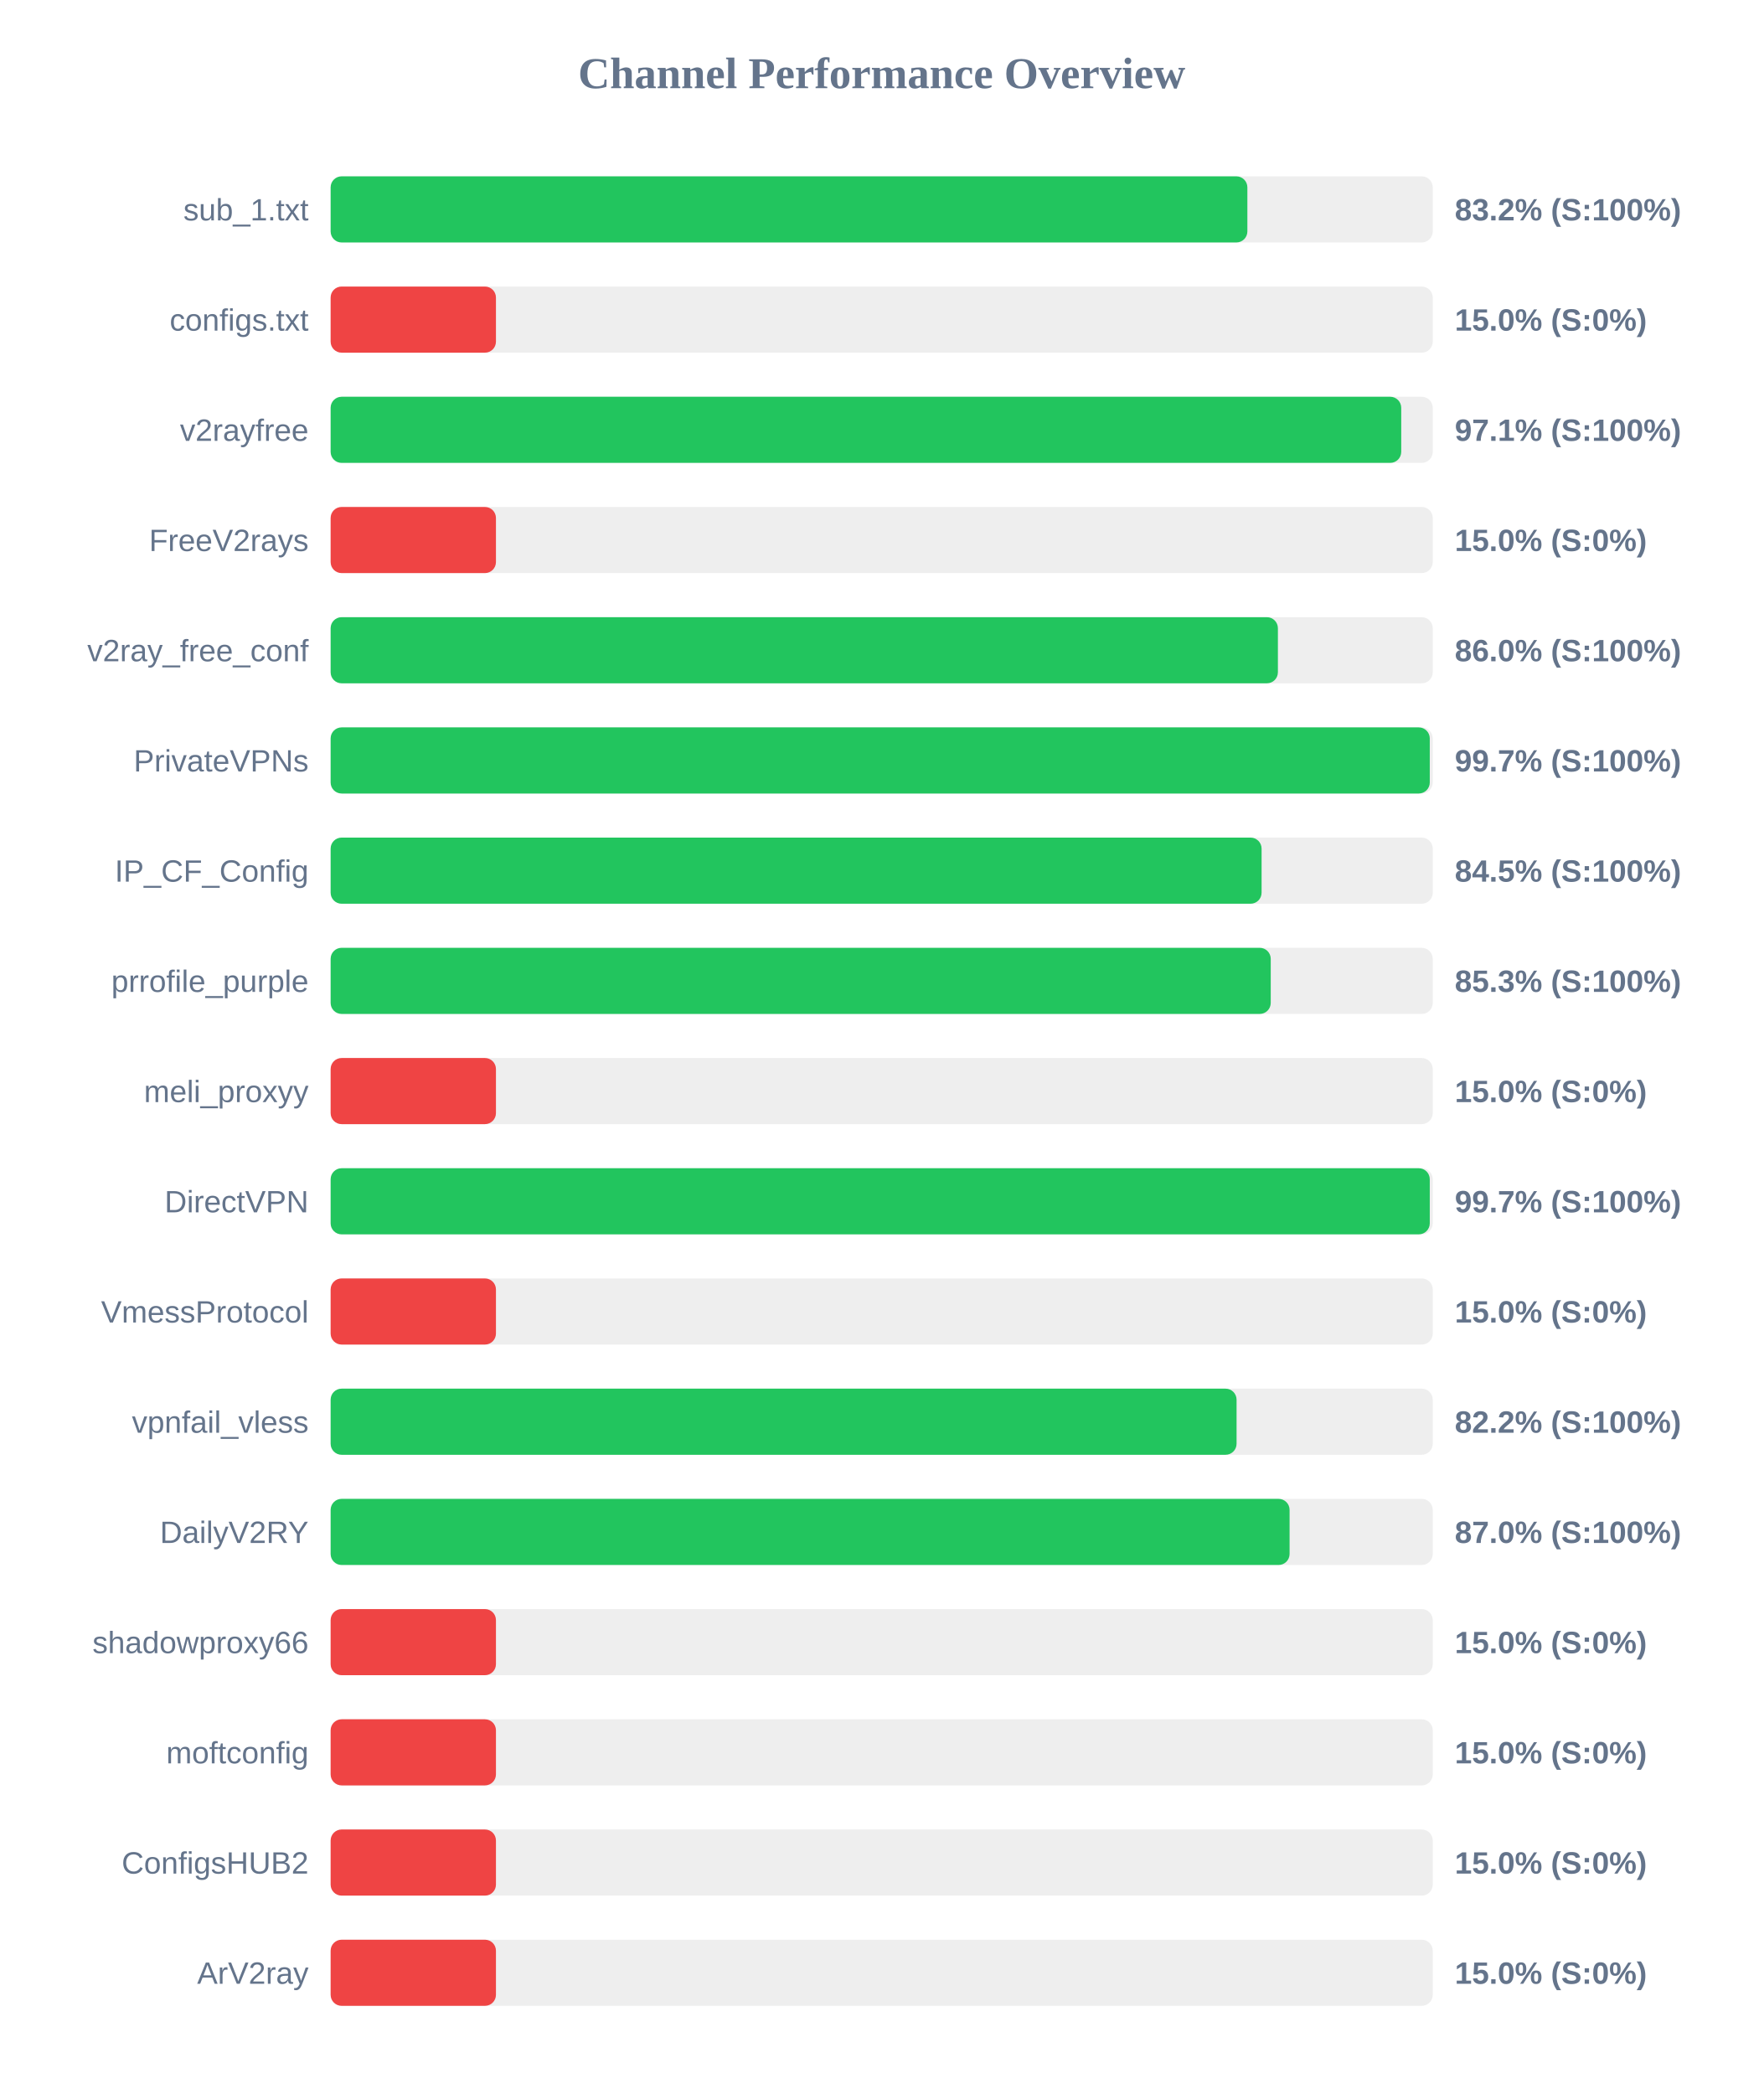
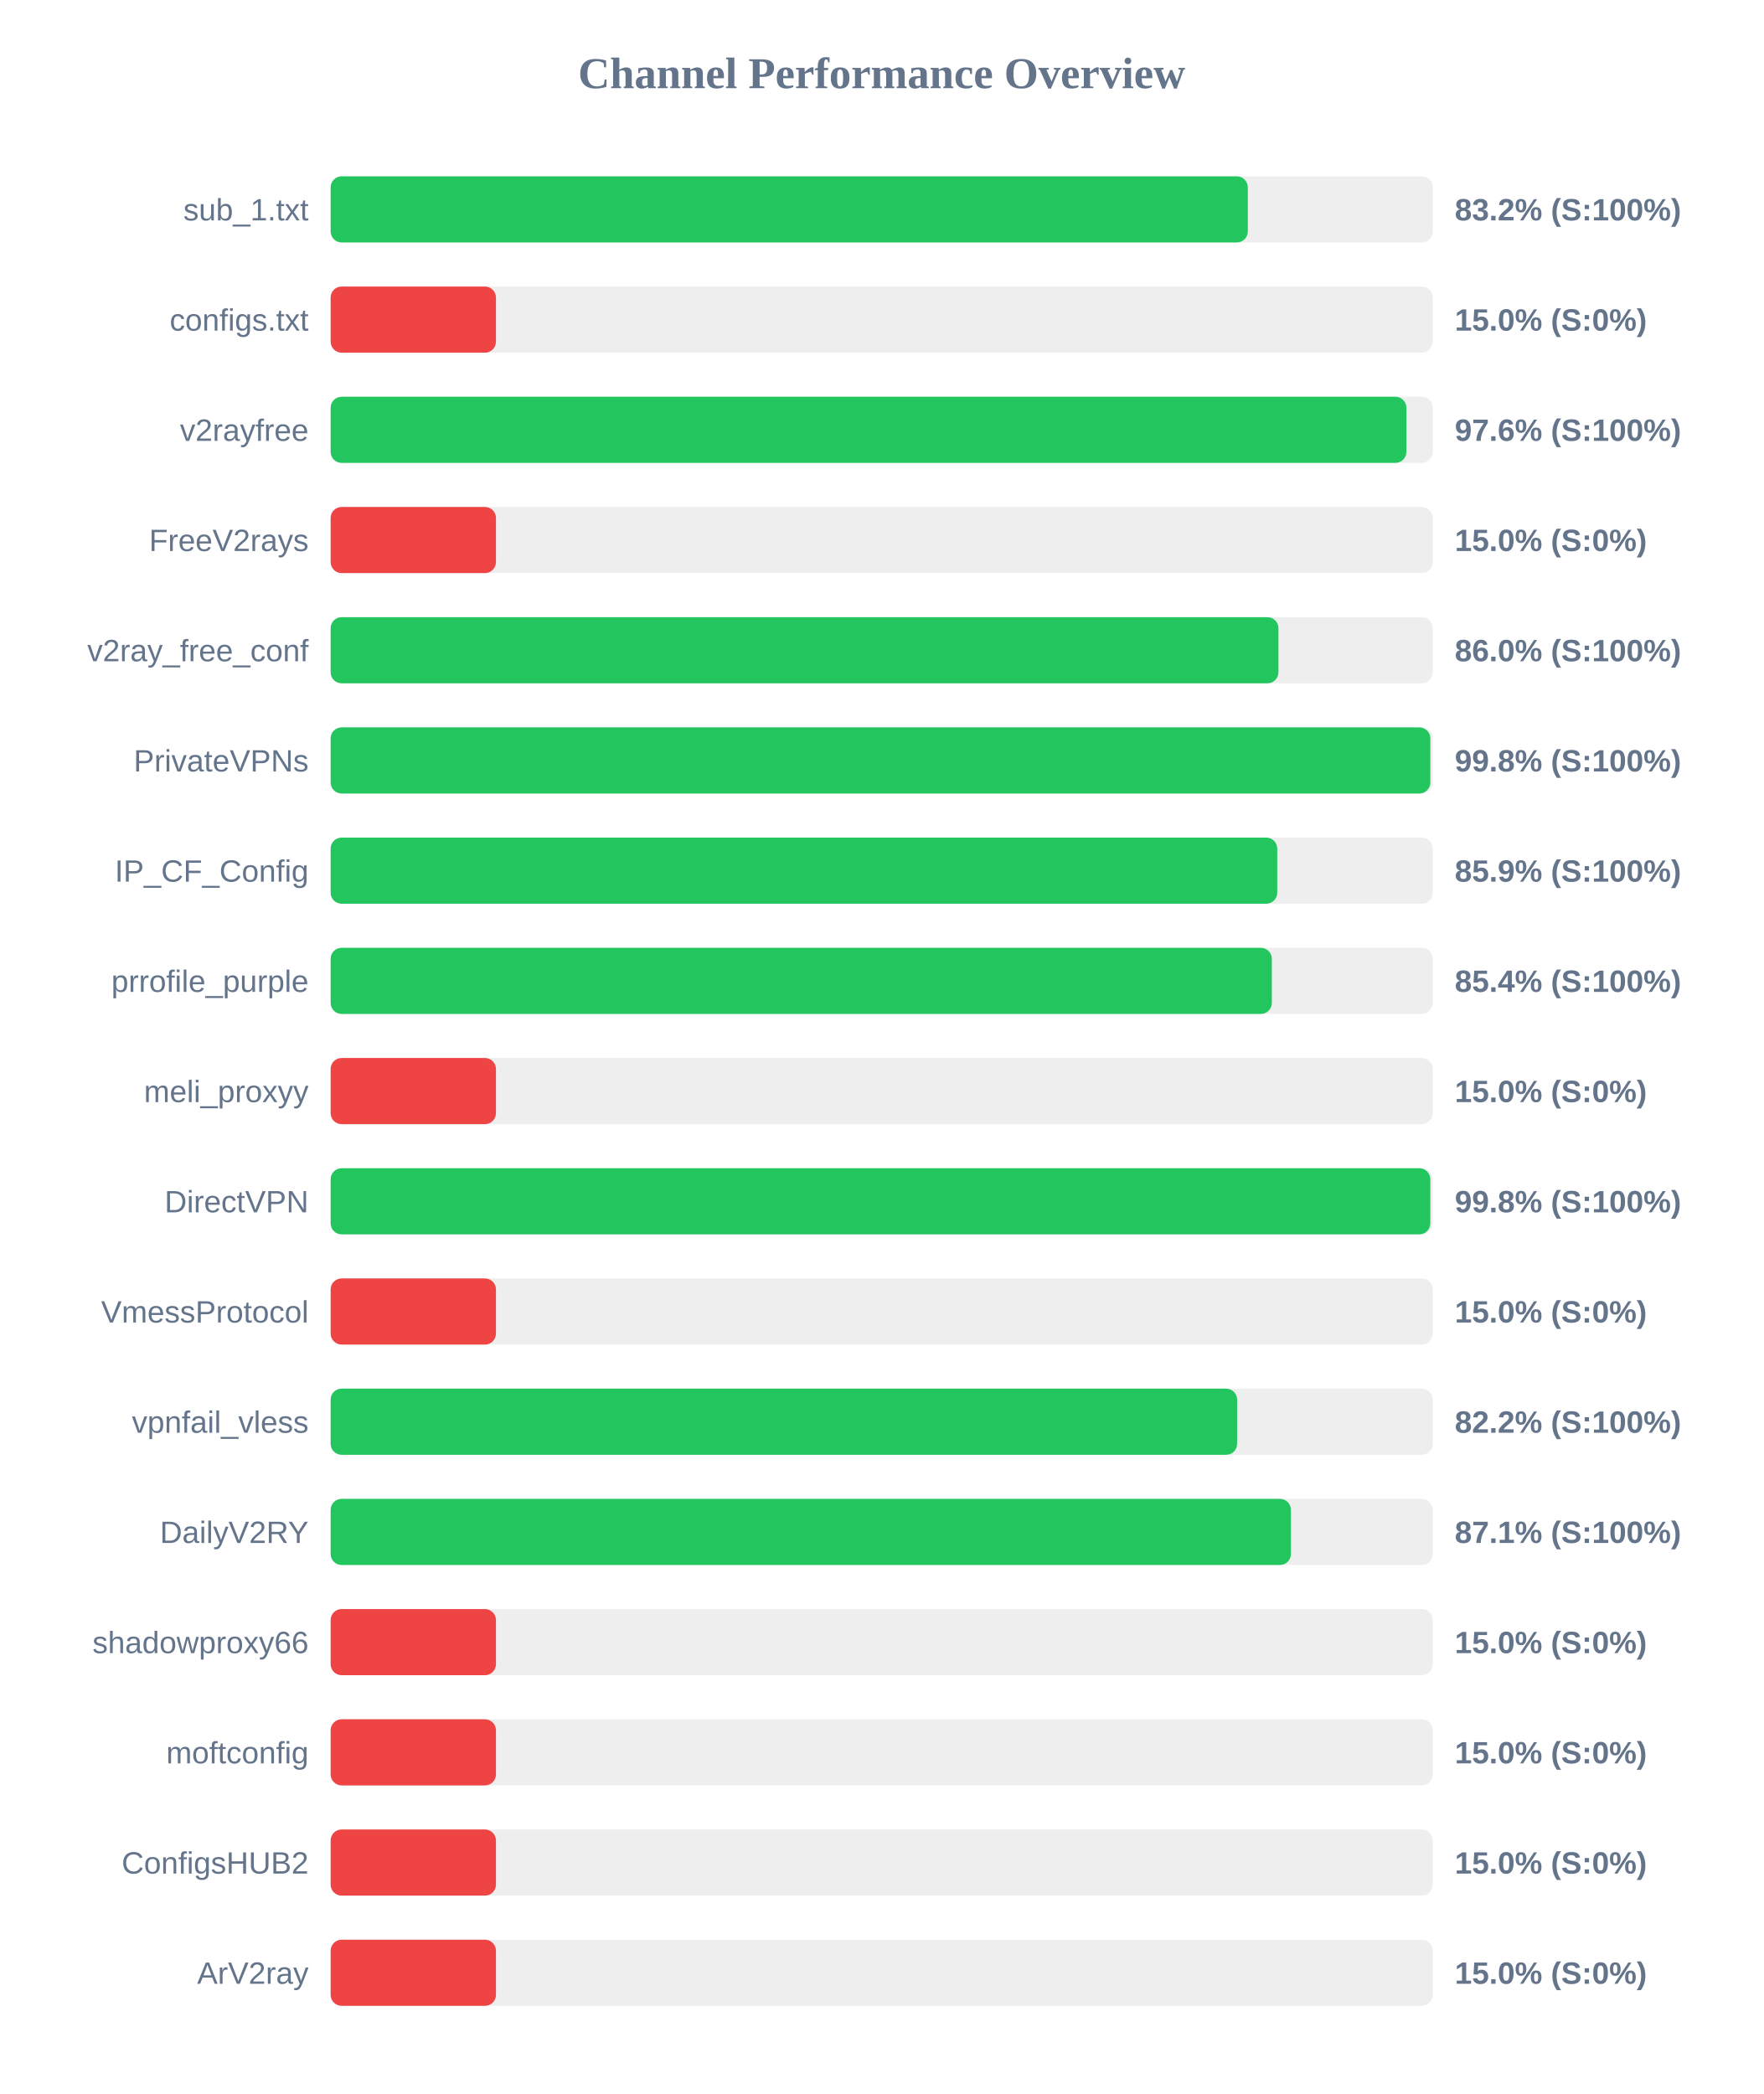
<svg xmlns="http://www.w3.org/2000/svg" width="800" height="950" version="1.1">
  <style>
        .row { font: 14px Arial; fill: #64748b; }
        .score { font: bold 14px Arial; fill: #64748b; }
    </style>
  <text x="400" y="40" text-anchor="middle" font-size="20px" font-weight="bold" fill="#64748b">Channel Performance Overview</text>
  <rect x="150" y="80" width="500" height="30" fill="#eee" rx="5" />
-   <rect x="150" y="80" width="415.9" height="30" fill="#22c55e" rx="5" />
+   <rect x="150" y="80" width="416.1" height="30" fill="#22c55e" rx="5" />
  <text x="140" y="100" text-anchor="end" class="row">sub_1.txt</text>
  <text x="660" y="100" text-anchor="start" class="score">83.2% (S:100%)</text>
  <rect x="150" y="130" width="500" height="30" fill="#eee" rx="5" />
  <rect x="150" y="130" width="75.0" height="30" fill="#ef4444" rx="5" />
  <text x="140" y="150" text-anchor="end" class="row">configs.txt</text>
  <text x="660" y="150" text-anchor="start" class="score">15.0% (S:0%)</text>
  <rect x="150" y="180" width="500" height="30" fill="#eee" rx="5" />
-   <rect x="150" y="180" width="485.7" height="30" fill="#22c55e" rx="5" />
+   <rect x="150" y="180" width="488.05" height="30" fill="#22c55e" rx="5" />
  <text x="140" y="200" text-anchor="end" class="row">v2rayfree</text>
-   <text x="660" y="200" text-anchor="start" class="score">97.1% (S:100%)</text>
+   <text x="660" y="200" text-anchor="start" class="score">97.6% (S:100%)</text>
  <rect x="150" y="230" width="500" height="30" fill="#eee" rx="5" />
  <rect x="150" y="230" width="75.0" height="30" fill="#ef4444" rx="5" />
  <text x="140" y="250" text-anchor="end" class="row">FreeV2rays</text>
  <text x="660" y="250" text-anchor="start" class="score">15.0% (S:0%)</text>
  <rect x="150" y="280" width="500" height="30" fill="#eee" rx="5" />
-   <rect x="150" y="280" width="429.75" height="30" fill="#22c55e" rx="5" />
+   <rect x="150" y="280" width="430.0" height="30" fill="#22c55e" rx="5" />
  <text x="140" y="300" text-anchor="end" class="row">v2ray_free_conf</text>
  <text x="660" y="300" text-anchor="start" class="score">86.0% (S:100%)</text>
  <rect x="150" y="330" width="500" height="30" fill="#eee" rx="5" />
-   <rect x="150" y="330" width="498.65" height="30" fill="#22c55e" rx="5" />
+   <rect x="150" y="330" width="498.9" height="30" fill="#22c55e" rx="5" />
  <text x="140" y="350" text-anchor="end" class="row">PrivateVPNs</text>
-   <text x="660" y="350" text-anchor="start" class="score">99.7% (S:100%)</text>
+   <text x="660" y="350" text-anchor="start" class="score">99.8% (S:100%)</text>
  <rect x="150" y="380" width="500" height="30" fill="#eee" rx="5" />
-   <rect x="150" y="380" width="422.35" height="30" fill="#22c55e" rx="5" />
+   <rect x="150" y="380" width="429.45" height="30" fill="#22c55e" rx="5" />
  <text x="140" y="400" text-anchor="end" class="row">IP_CF_Config</text>
-   <text x="660" y="400" text-anchor="start" class="score">84.5% (S:100%)</text>
+   <text x="660" y="400" text-anchor="start" class="score">85.9% (S:100%)</text>
  <rect x="150" y="430" width="500" height="30" fill="#eee" rx="5" />
-   <rect x="150" y="430" width="426.5" height="30" fill="#22c55e" rx="5" />
+   <rect x="150" y="430" width="427.0" height="30" fill="#22c55e" rx="5" />
  <text x="140" y="450" text-anchor="end" class="row">prrofile_purple</text>
-   <text x="660" y="450" text-anchor="start" class="score">85.3% (S:100%)</text>
+   <text x="660" y="450" text-anchor="start" class="score">85.4% (S:100%)</text>
  <rect x="150" y="480" width="500" height="30" fill="#eee" rx="5" />
  <rect x="150" y="480" width="75.0" height="30" fill="#ef4444" rx="5" />
  <text x="140" y="500" text-anchor="end" class="row">meli_proxyy</text>
  <text x="660" y="500" text-anchor="start" class="score">15.0% (S:0%)</text>
  <rect x="150" y="530" width="500" height="30" fill="#eee" rx="5" />
-   <rect x="150" y="530" width="498.65" height="30" fill="#22c55e" rx="5" />
+   <rect x="150" y="530" width="498.9" height="30" fill="#22c55e" rx="5" />
  <text x="140" y="550" text-anchor="end" class="row">DirectVPN</text>
-   <text x="660" y="550" text-anchor="start" class="score">99.7% (S:100%)</text>
+   <text x="660" y="550" text-anchor="start" class="score">99.8% (S:100%)</text>
  <rect x="150" y="580" width="500" height="30" fill="#eee" rx="5" />
  <rect x="150" y="580" width="75.0" height="30" fill="#ef4444" rx="5" />
  <text x="140" y="600" text-anchor="end" class="row">VmessProtocol</text>
  <text x="660" y="600" text-anchor="start" class="score">15.0% (S:0%)</text>
  <rect x="150" y="630" width="500" height="30" fill="#eee" rx="5" />
-   <rect x="150" y="630" width="411.0" height="30" fill="#22c55e" rx="5" />
+   <rect x="150" y="630" width="411.25" height="30" fill="#22c55e" rx="5" />
  <text x="140" y="650" text-anchor="end" class="row">vpnfail_vless</text>
  <text x="660" y="650" text-anchor="start" class="score">82.2% (S:100%)</text>
  <rect x="150" y="680" width="500" height="30" fill="#eee" rx="5" />
-   <rect x="150" y="680" width="435.05" height="30" fill="#22c55e" rx="5" />
+   <rect x="150" y="680" width="435.65" height="30" fill="#22c55e" rx="5" />
  <text x="140" y="700" text-anchor="end" class="row">DailyV2RY</text>
-   <text x="660" y="700" text-anchor="start" class="score">87.0% (S:100%)</text>
+   <text x="660" y="700" text-anchor="start" class="score">87.1% (S:100%)</text>
  <rect x="150" y="730" width="500" height="30" fill="#eee" rx="5" />
  <rect x="150" y="730" width="75.0" height="30" fill="#ef4444" rx="5" />
  <text x="140" y="750" text-anchor="end" class="row">shadowproxy66</text>
  <text x="660" y="750" text-anchor="start" class="score">15.0% (S:0%)</text>
  <rect x="150" y="780" width="500" height="30" fill="#eee" rx="5" />
  <rect x="150" y="780" width="75.0" height="30" fill="#ef4444" rx="5" />
  <text x="140" y="800" text-anchor="end" class="row">moftconfig</text>
  <text x="660" y="800" text-anchor="start" class="score">15.0% (S:0%)</text>
  <rect x="150" y="830" width="500" height="30" fill="#eee" rx="5" />
  <rect x="150" y="830" width="75.0" height="30" fill="#ef4444" rx="5" />
  <text x="140" y="850" text-anchor="end" class="row">ConfigsHUB2</text>
  <text x="660" y="850" text-anchor="start" class="score">15.0% (S:0%)</text>
  <rect x="150" y="880" width="500" height="30" fill="#eee" rx="5" />
  <rect x="150" y="880" width="75.0" height="30" fill="#ef4444" rx="5" />
  <text x="140" y="900" text-anchor="end" class="row">ArV2ray</text>
  <text x="660" y="900" text-anchor="start" class="score">15.0% (S:0%)</text>
</svg>
